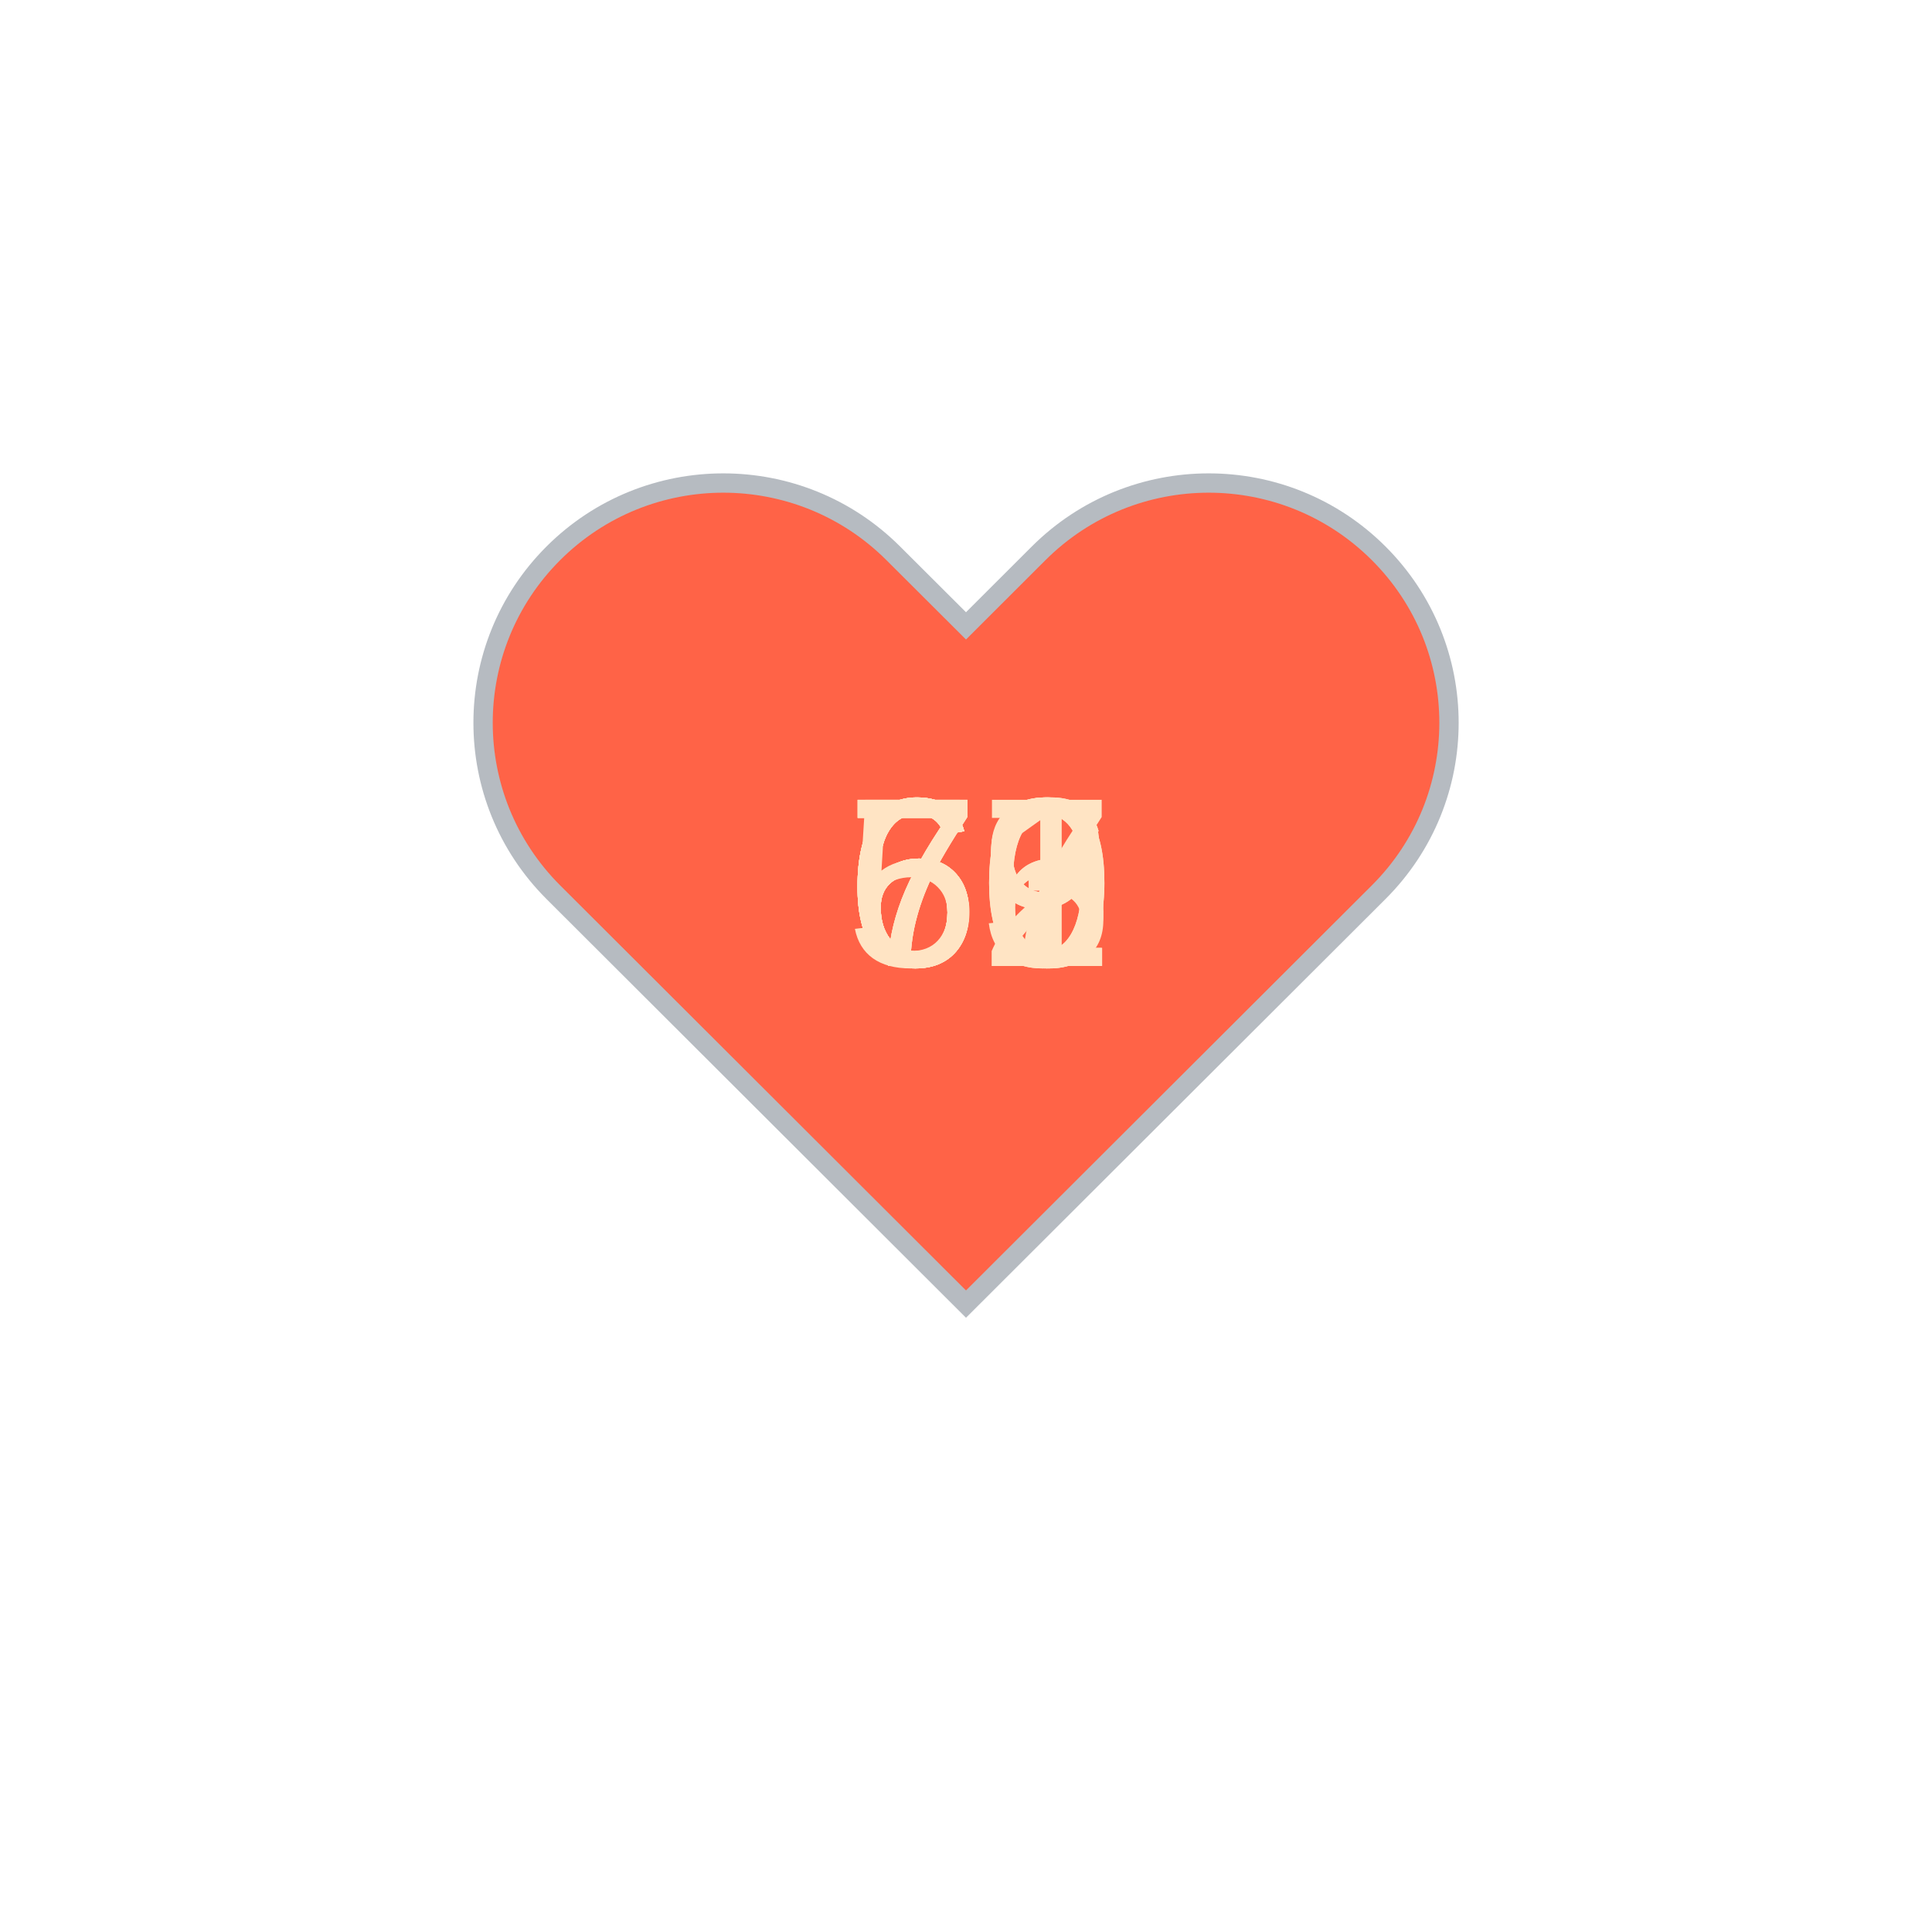
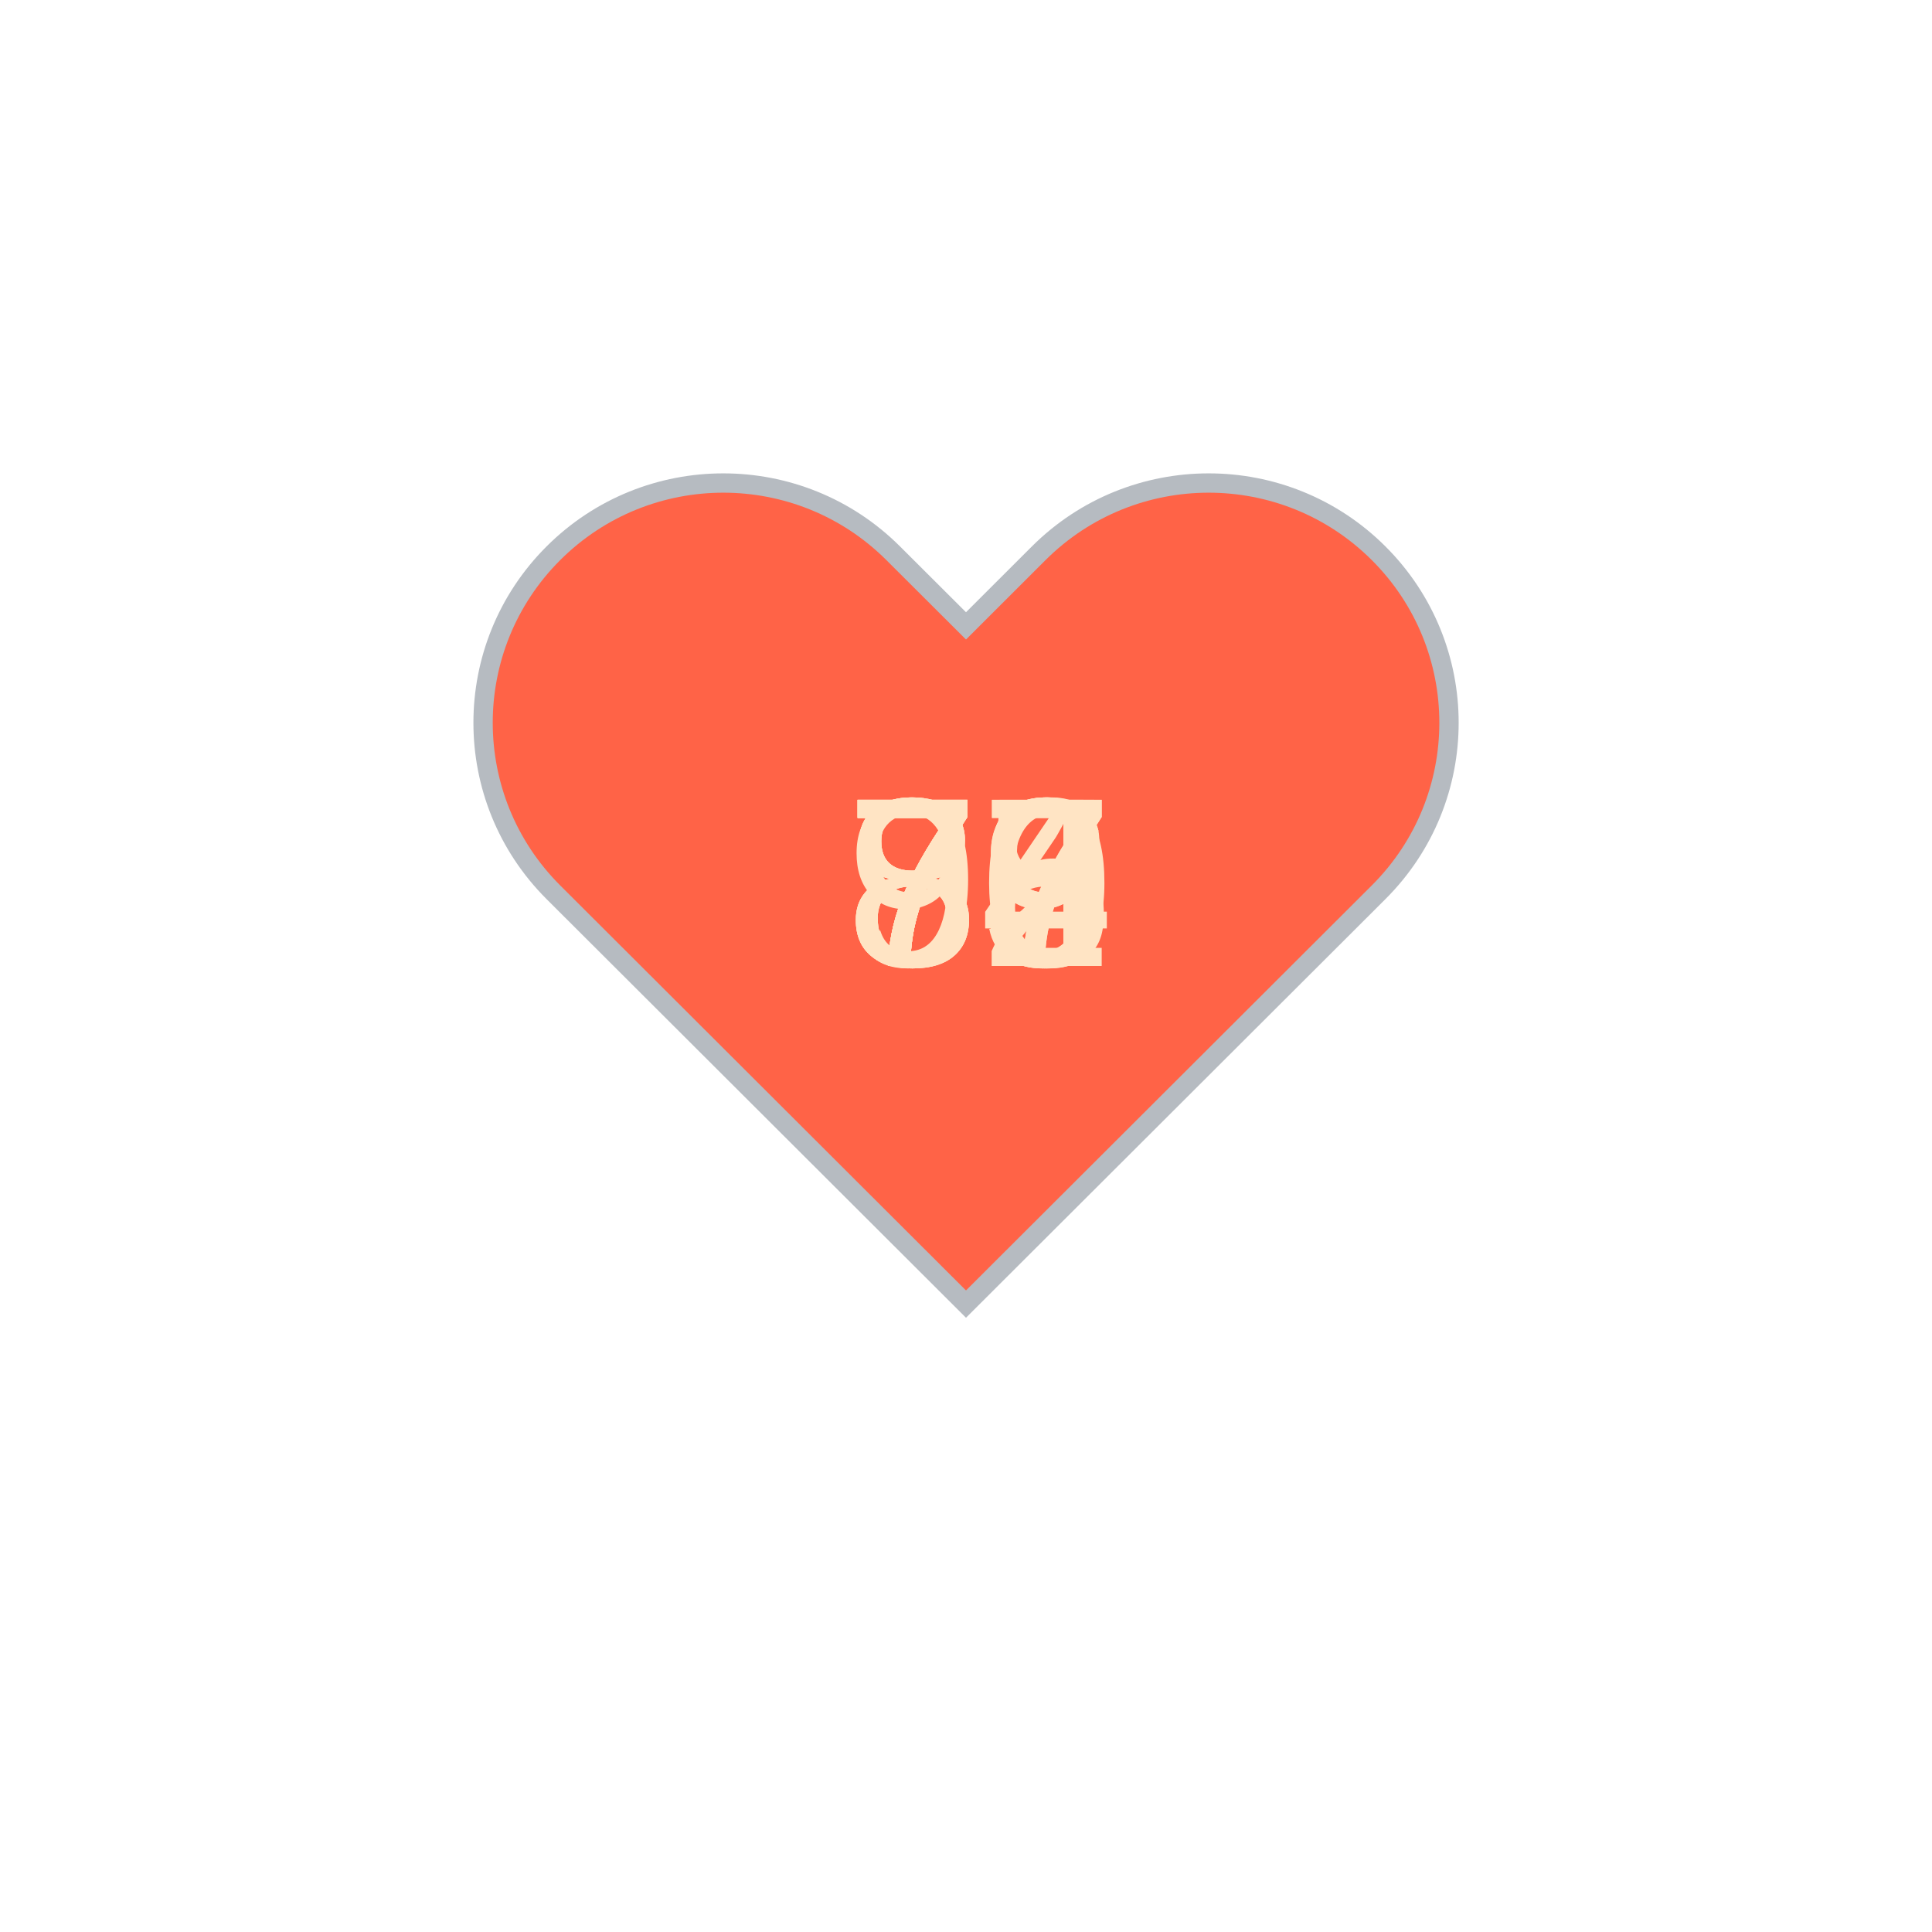
<svg xmlns="http://www.w3.org/2000/svg" baseProfile="full" height="150" version="1.1" viewBox="0,0,200,200" width="150">
  <defs />
  <g transform="translate(100 100)">
    <path d="M92.71,7.27L92.71,7.27c-9.71-9.69-25.46-9.69-35.18,0L50,14.79l-7.54-7.52C32.75-2.42,17-2.42,7.29,7.27v0 c-9.71,9.69-9.71,25.41,0,35.1L50,85l42.71-42.63C102.43,32.68,102.43,16.96,92.71,7.27z" fill="tomato" stroke="#B6BBC1" stroke-width="2" transform="translate(-50 -50)" />
    <animateTransform additive="sum" attributeName="transform" dur="1.2s" repeatCount="indefinite" type="scale" values="1; 1.5; 1.25; 1.5; 1.5; 1;" />
-     <text fill="bisque" style="font-size:25px; font-family:Arial" transform="translate(-12.5 0)">72<animate attributeName="visibility" dur="12.0s" keyTimes="0;0.1;0.2;0.3;0.4;0.5;0.6;0.7;0.8;0.9;1.0" repeatCount="indefinite" values="visible;hidden;hidden;hidden;hidden;hidden;hidden;hidden;hidden;hidden;hidden" />
+     <text fill="bisque" style="font-size:25px; font-family:Arial" transform="translate(-12.5 0)">75<animate attributeName="visibility" dur="12.0s" keyTimes="0;0.1;0.2;0.3;0.4;0.5;0.6;0.7;0.8;0.9;1.0" repeatCount="indefinite" values="visible;hidden;hidden;hidden;hidden;hidden;hidden;hidden;hidden;hidden;hidden" />
    </text>
-     <text fill="bisque" style="font-size:25px; font-family:Arial" transform="translate(-12.5 0)">69<animate attributeName="visibility" dur="12.0s" keyTimes="0;0.1;0.2;0.3;0.4;0.5;0.6;0.7;0.8;0.9;1.0" repeatCount="indefinite" values="hidden;visible;hidden;hidden;hidden;hidden;hidden;hidden;hidden;hidden;hidden" />
+     <text fill="bisque" style="font-size:25px; font-family:Arial" transform="translate(-12.5 0)">72<animate attributeName="visibility" dur="12.0s" keyTimes="0;0.1;0.2;0.3;0.4;0.5;0.6;0.7;0.8;0.9;1.0" repeatCount="indefinite" values="hidden;visible;hidden;hidden;hidden;hidden;hidden;hidden;hidden;hidden;hidden" />
    </text>
-     <text fill="bisque" style="font-size:25px; font-family:Arial" transform="translate(-12.5 0)">69<animate attributeName="visibility" dur="12.0s" keyTimes="0;0.1;0.2;0.3;0.4;0.5;0.6;0.7;0.8;0.9;1.0" repeatCount="indefinite" values="hidden;hidden;visible;hidden;hidden;hidden;hidden;hidden;hidden;hidden;hidden" />
+     <text fill="bisque" style="font-size:25px; font-family:Arial" transform="translate(-12.5 0)">78<animate attributeName="visibility" dur="12.0s" keyTimes="0;0.1;0.2;0.3;0.4;0.5;0.6;0.7;0.8;0.9;1.0" repeatCount="indefinite" values="hidden;hidden;visible;hidden;hidden;hidden;hidden;hidden;hidden;hidden;hidden" />
    </text>
-     <text fill="bisque" style="font-size:25px; font-family:Arial" transform="translate(-12.5 0)">71<animate attributeName="visibility" dur="12.0s" keyTimes="0;0.1;0.2;0.3;0.4;0.5;0.6;0.7;0.8;0.9;1.0" repeatCount="indefinite" values="hidden;hidden;hidden;visible;hidden;hidden;hidden;hidden;hidden;hidden;hidden" />
+     <text fill="bisque" style="font-size:25px; font-family:Arial" transform="translate(-12.5 0)">74<animate attributeName="visibility" dur="12.0s" keyTimes="0;0.1;0.2;0.3;0.4;0.5;0.6;0.7;0.8;0.9;1.0" repeatCount="indefinite" values="hidden;hidden;hidden;visible;hidden;hidden;hidden;hidden;hidden;hidden;hidden" />
    </text>
-     <text fill="bisque" style="font-size:25px; font-family:Arial" transform="translate(-12.5 0)">70<animate attributeName="visibility" dur="12.0s" keyTimes="0;0.1;0.2;0.3;0.4;0.5;0.6;0.7;0.8;0.9;1.0" repeatCount="indefinite" values="hidden;hidden;hidden;hidden;visible;hidden;hidden;hidden;hidden;hidden;hidden" />
+     <text fill="bisque" style="font-size:25px; font-family:Arial" transform="translate(-12.5 0)">96<animate attributeName="visibility" dur="12.0s" keyTimes="0;0.1;0.2;0.3;0.4;0.5;0.6;0.7;0.8;0.9;1.0" repeatCount="indefinite" values="hidden;hidden;hidden;hidden;visible;hidden;hidden;hidden;hidden;hidden;hidden" />
    </text>
-     <text fill="bisque" style="font-size:25px; font-family:Arial" transform="translate(-12.5 0)">66<animate attributeName="visibility" dur="12.0s" keyTimes="0;0.1;0.2;0.3;0.4;0.5;0.6;0.7;0.8;0.9;1.0" repeatCount="indefinite" values="hidden;hidden;hidden;hidden;hidden;visible;hidden;hidden;hidden;hidden;hidden" />
+     <text fill="bisque" style="font-size:25px; font-family:Arial" transform="translate(-12.5 0)">80<animate attributeName="visibility" dur="12.0s" keyTimes="0;0.1;0.2;0.3;0.4;0.5;0.6;0.7;0.8;0.9;1.0" repeatCount="indefinite" values="hidden;hidden;hidden;hidden;hidden;visible;hidden;hidden;hidden;hidden;hidden" />
    </text>
-     <text fill="bisque" style="font-size:25px; font-family:Arial" transform="translate(-12.5 0)">66<animate attributeName="visibility" dur="12.0s" keyTimes="0;0.1;0.2;0.3;0.4;0.5;0.6;0.7;0.8;0.9;1.0" repeatCount="indefinite" values="hidden;hidden;hidden;hidden;hidden;hidden;visible;hidden;hidden;hidden;hidden" />
+     <text fill="bisque" style="font-size:25px; font-family:Arial" transform="translate(-12.5 0)">87<animate attributeName="visibility" dur="12.0s" keyTimes="0;0.1;0.2;0.3;0.4;0.5;0.6;0.7;0.8;0.9;1.0" repeatCount="indefinite" values="hidden;hidden;hidden;hidden;hidden;hidden;visible;hidden;hidden;hidden;hidden" />
    </text>
-     <text fill="bisque" style="font-size:25px; font-family:Arial" transform="translate(-12.5 0)">63<animate attributeName="visibility" dur="12.0s" keyTimes="0;0.1;0.2;0.3;0.4;0.5;0.6;0.7;0.8;0.9;1.0" repeatCount="indefinite" values="hidden;hidden;hidden;hidden;hidden;hidden;hidden;visible;hidden;hidden;hidden" />
+     <text fill="bisque" style="font-size:25px; font-family:Arial" transform="translate(-12.5 0)">87<animate attributeName="visibility" dur="12.0s" keyTimes="0;0.1;0.2;0.3;0.4;0.5;0.6;0.7;0.8;0.9;1.0" repeatCount="indefinite" values="hidden;hidden;hidden;hidden;hidden;hidden;hidden;visible;hidden;hidden;hidden" />
    </text>
-     <text fill="bisque" style="font-size:25px; font-family:Arial" transform="translate(-12.5 0)">60<animate attributeName="visibility" dur="12.0s" keyTimes="0;0.1;0.2;0.3;0.4;0.5;0.6;0.7;0.8;0.9;1.0" repeatCount="indefinite" values="hidden;hidden;hidden;hidden;hidden;hidden;hidden;hidden;visible;hidden;hidden" />
+     <text fill="bisque" style="font-size:25px; font-family:Arial" transform="translate(-12.5 0)">79<animate attributeName="visibility" dur="12.0s" keyTimes="0;0.1;0.2;0.3;0.4;0.5;0.6;0.7;0.8;0.9;1.0" repeatCount="indefinite" values="hidden;hidden;hidden;hidden;hidden;hidden;hidden;hidden;visible;hidden;hidden" />
    </text>
-     <text fill="bisque" style="font-size:25px; font-family:Arial" transform="translate(-12.5 0)">57<animate attributeName="visibility" dur="12.0s" keyTimes="0;0.1;0.2;0.3;0.4;0.5;0.6;0.7;0.8;0.9;1.0" repeatCount="indefinite" values="hidden;hidden;hidden;hidden;hidden;hidden;hidden;hidden;hidden;visible;hidden" />
+     <text fill="bisque" style="font-size:25px; font-family:Arial" transform="translate(-12.5 0)">79<animate attributeName="visibility" dur="12.0s" keyTimes="0;0.1;0.2;0.3;0.4;0.5;0.6;0.7;0.8;0.9;1.0" repeatCount="indefinite" values="hidden;hidden;hidden;hidden;hidden;hidden;hidden;hidden;hidden;visible;hidden" />
    </text>
  </g>
</svg>
